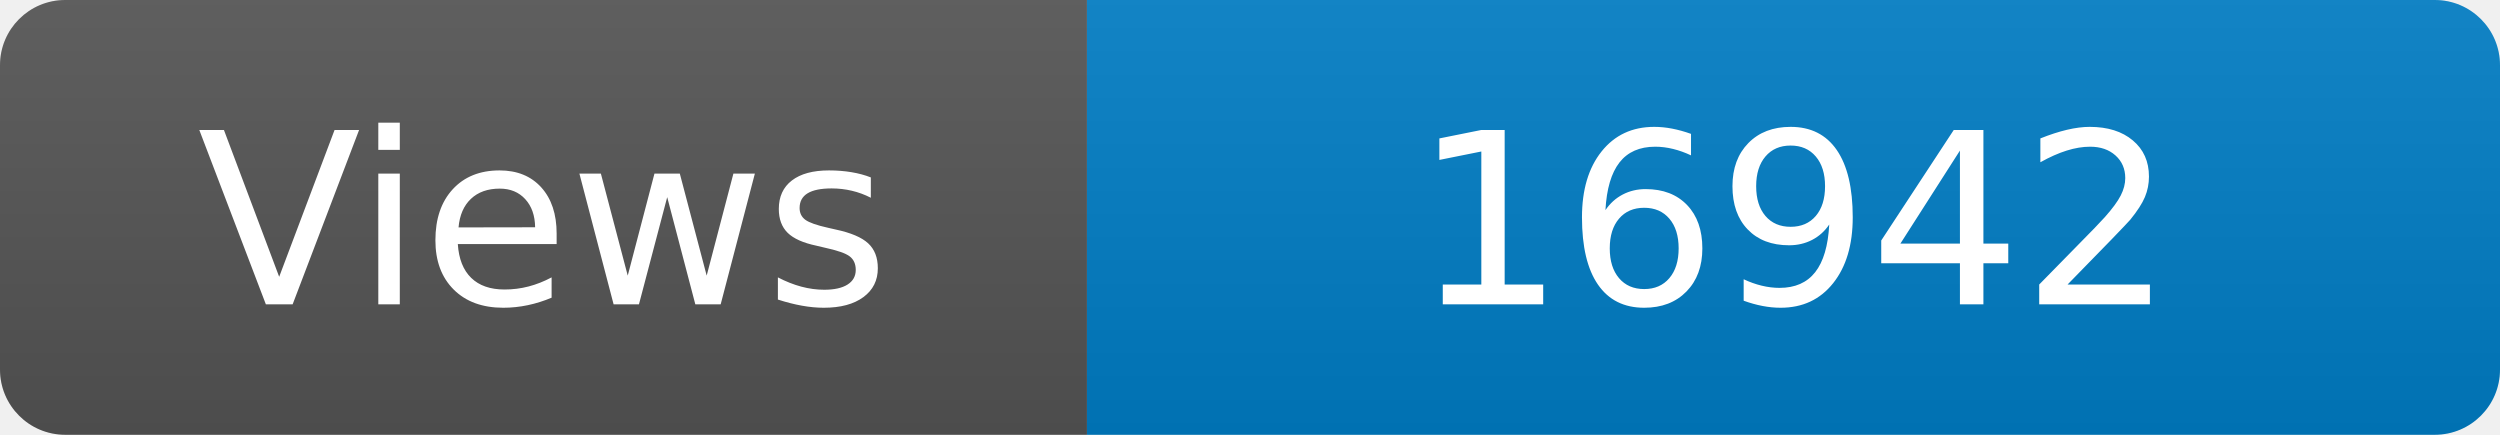
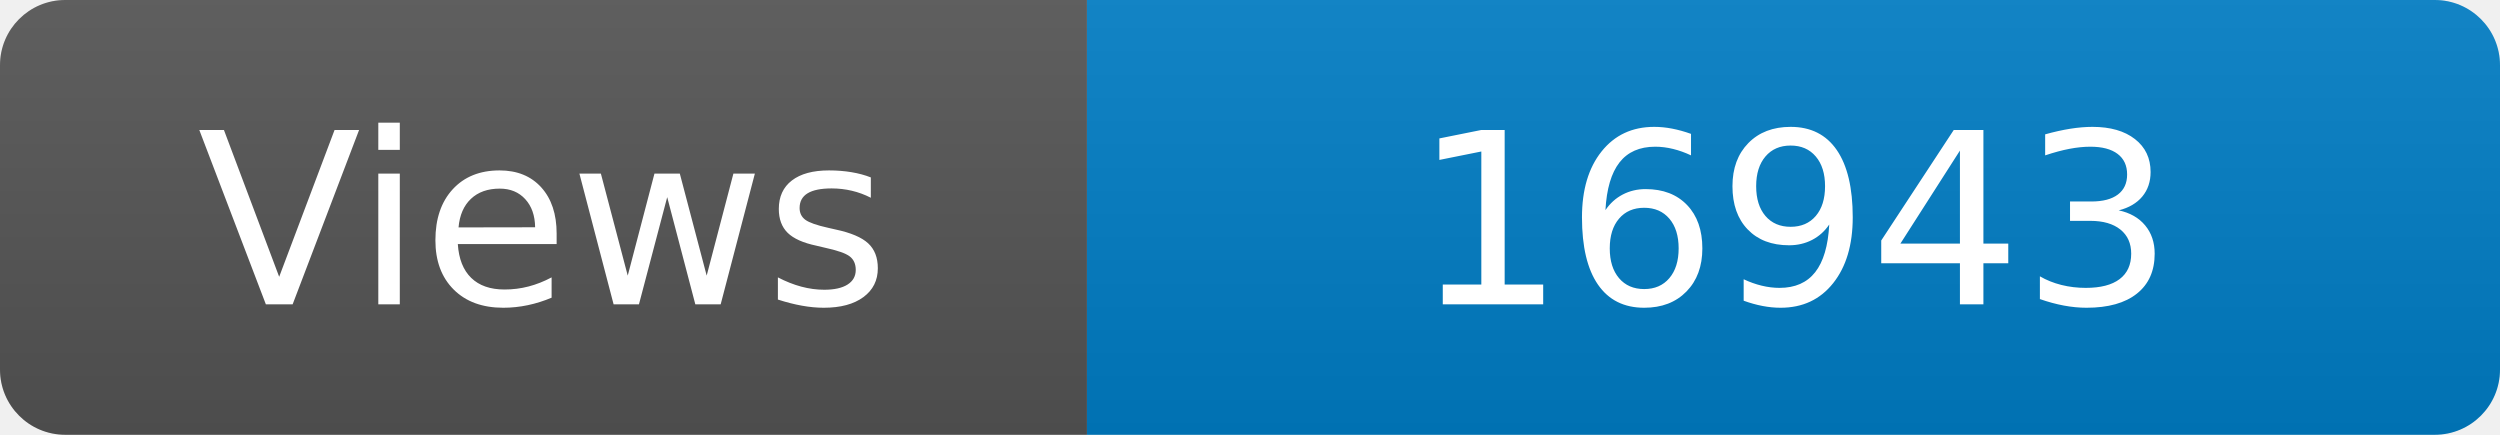
<svg xmlns="http://www.w3.org/2000/svg" width="115" height="20" role="img" aria-label="Maintained?: yes">
  <linearGradient id="s" x2="0" y2="100%">
    <stop offset="0" stop-color="#bbb" stop-opacity=".1" />
    <stop offset="1" stop-opacity=".1" />
  </linearGradient>
  <clipPath id="r">
    <rect width="115" height="20" rx="3" fill="#fff" />
  </clipPath>
  <g clip-path="url(#r)">
    <rect width="50" height="20" fill="#555" />
    <rect x="50" width="160" height="20" fill="#007ec6" />
    <rect width="115" height="20" fill="url(#s)" />
  </g>
  <g fill="#fff" text-anchor="middle" font-family="Verdana,Geneva,DejaVu Sans,sans-serif" font-size="110">
    <text x="250" y="140" transform="scale(.1)" fill="#fff">Views</text>
-     <text x="825" y="140" transform="scale(.1)" fill="#fff">16942</text>
+     <text x="825" y="140" transform="scale(.1)" fill="#fff">16943</text>
  </g>
</svg>
